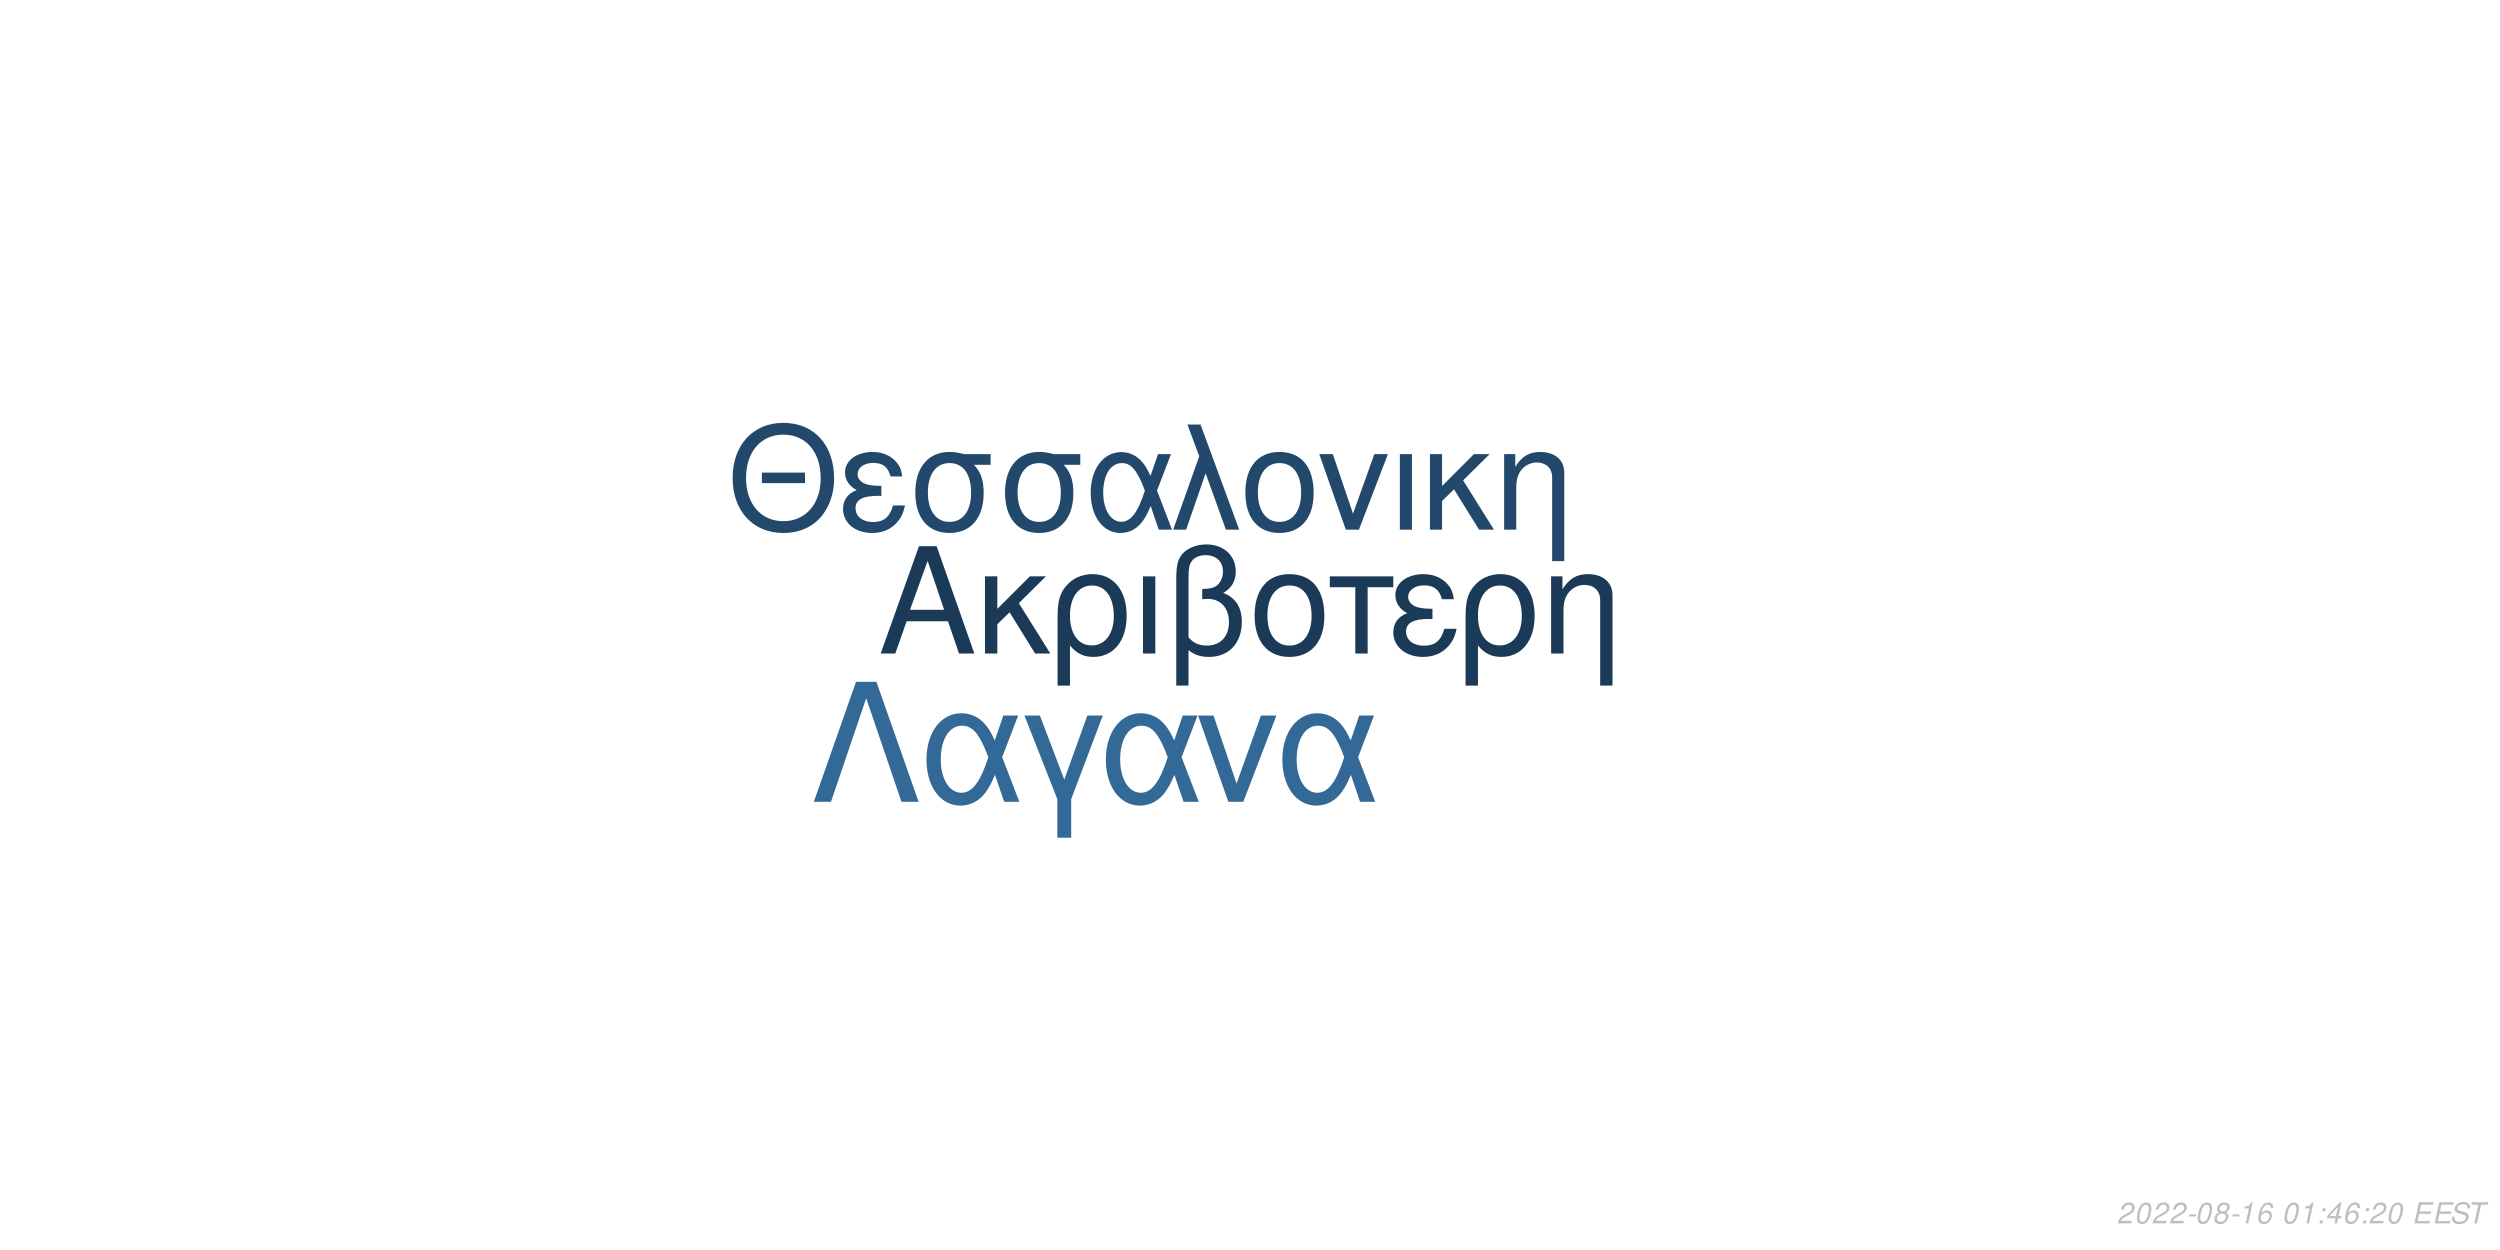
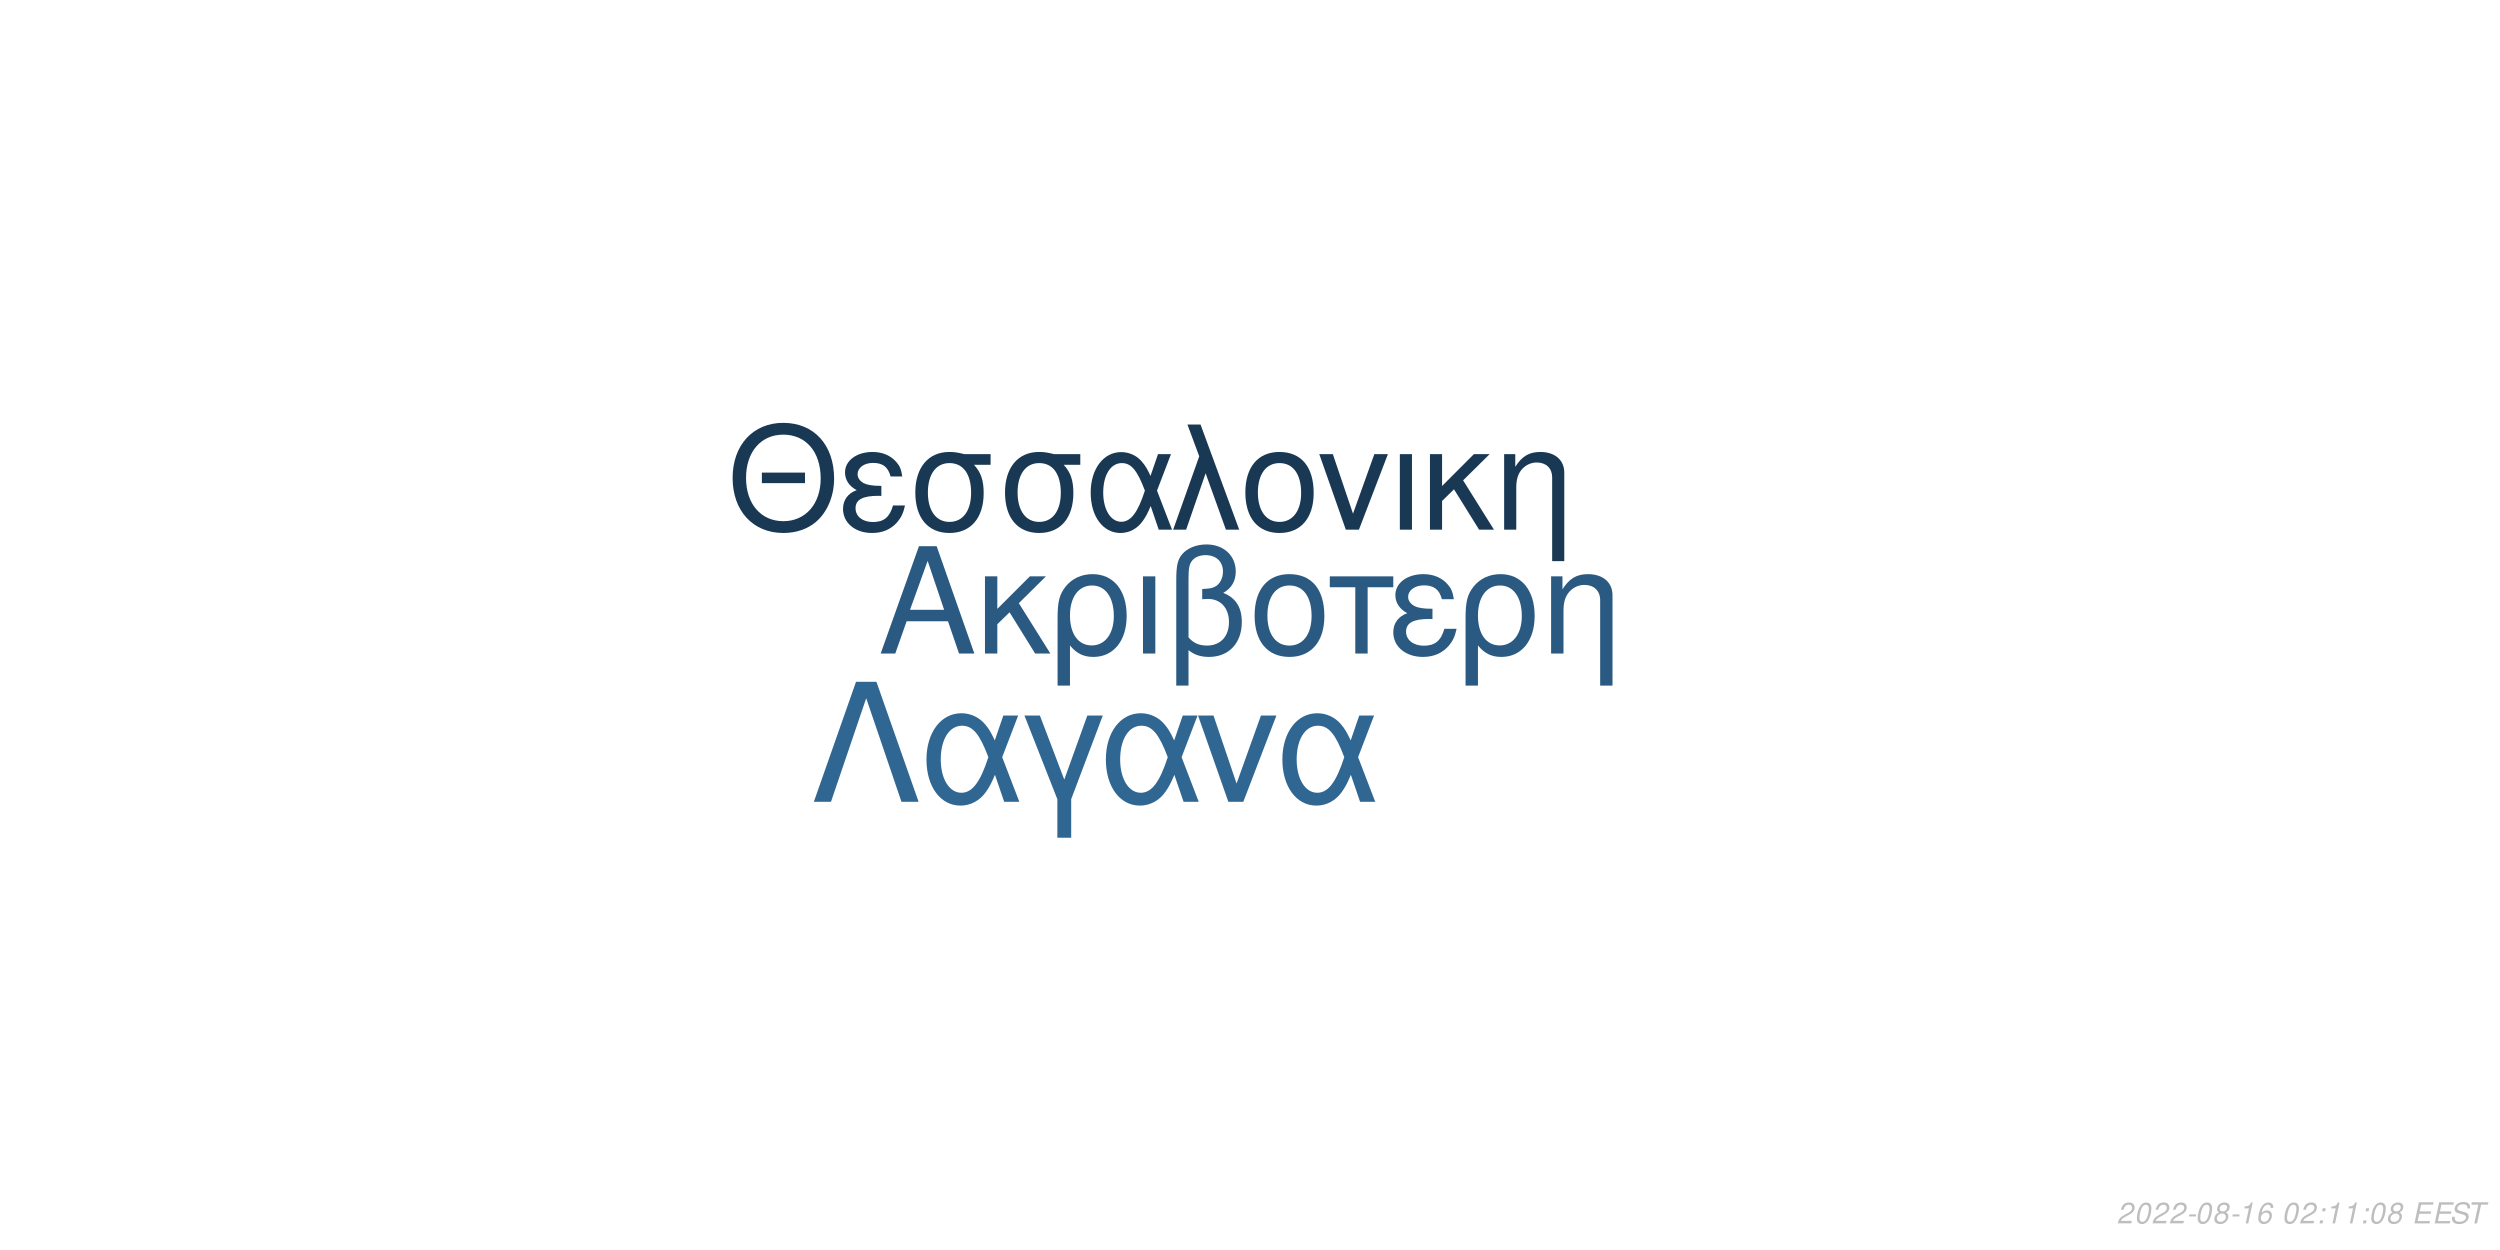
<svg xmlns="http://www.w3.org/2000/svg" xmlns:xlink="http://www.w3.org/1999/xlink" width="864pt" height="432pt" viewBox="0 0 864 432" version="1.1">
  <defs>
    <g>
      <symbol overflow="visible" id="glyph0-0">
        <path style="stroke:none;" d="" />
      </symbol>
      <symbol overflow="visible" id="glyph0-1">
        <path style="stroke:none;" d="M 24.125 -11.141 L 27.938 0 L 33.234 0 L 20.203 -37.094 L 14.094 -37.094 L 0.859 0 L 5.906 0 L 9.828 -11.141 Z M 22.797 -15.109 L 11 -15.109 L 17.094 -32.016 Z M 22.797 -15.109 " />
      </symbol>
      <symbol overflow="visible" id="glyph0-2">
        <path style="stroke:none;" d="M 7.172 -15.422 L 7.172 -26.672 L 2.906 -26.672 L 2.906 0 L 7.172 0 L 7.172 -10.125 L 11.406 -14.25 L 20.25 0 L 25.5 0 L 14.609 -17.406 L 23.969 -26.672 L 18.422 -26.672 Z M 7.172 -15.422 " />
      </symbol>
      <symbol overflow="visible" id="glyph0-3">
        <path style="stroke:none;" d="M 3 11.094 L 7.281 11.094 L 7.281 -2.797 C 9.516 -0.047 11.953 1.172 15.375 1.172 C 22.344 1.172 26.875 -4.422 26.875 -13.031 C 26.875 -21.891 22.297 -27.438 15.062 -27.438 C 11.297 -27.438 7.984 -25.906 5.797 -23.156 C 3.672 -20.516 3 -17.969 3 -12.359 Z M 14.906 -23.516 C 19.547 -23.516 22.438 -19.438 22.438 -12.922 C 22.438 -6.812 19.391 -2.797 14.812 -2.797 C 10.172 -2.797 7.281 -6.766 7.281 -13.125 C 7.281 -19.484 10.234 -23.516 14.906 -23.516 Z M 14.906 -23.516 " />
      </symbol>
      <symbol overflow="visible" id="glyph0-4">
        <path style="stroke:none;" d="M 3.516 0 L 7.781 0 L 7.781 -26.672 L 3.516 -26.672 Z M 3.516 0 " />
      </symbol>
      <symbol overflow="visible" id="glyph0-5">
        <path style="stroke:none;" d="M 4.016 11.094 L 8.25 11.094 L 8.25 -1.172 C 10.172 0.406 12.422 1.172 15.312 1.172 C 22.188 1.172 26.672 -3.609 26.672 -10.891 C 26.672 -15.984 24.578 -19.234 20.25 -20.969 C 23.109 -22.547 24.578 -25.031 24.578 -28.344 C 24.578 -33.844 20.406 -37.703 14.453 -37.703 C 10.938 -37.703 7.734 -36.391 6 -34.25 C 4.484 -32.422 4.016 -30.328 4.016 -25.391 Z M 8.25 -25.656 C 8.25 -29.359 8.5 -30.844 9.469 -32.062 C 10.375 -33.281 12.156 -34 14.094 -34 C 17.812 -34 20.156 -31.812 20.156 -28.297 C 20.156 -25.953 18.984 -23.812 17.297 -23.047 C 16.281 -22.547 15.469 -22.438 12.984 -22.297 L 12.984 -18.781 C 13.734 -18.828 14.344 -18.875 14.969 -18.875 C 19.344 -18.875 22.234 -15.719 22.234 -10.891 C 22.234 -5.906 19.281 -2.75 14.656 -2.75 C 11.953 -2.75 9.922 -3.609 8.25 -5.594 Z M 8.25 -25.656 " />
      </symbol>
      <symbol overflow="visible" id="glyph0-6">
        <path style="stroke:none;" d="M 14.094 -27.438 C 6.562 -27.438 2.094 -22.094 2.094 -13.125 C 2.094 -4.125 6.562 1.172 14.141 1.172 C 21.672 1.172 26.203 -4.172 26.203 -12.922 C 26.203 -22.188 21.828 -27.438 14.094 -27.438 Z M 14.141 -23.516 C 18.938 -23.516 21.781 -19.594 21.781 -12.984 C 21.781 -6.672 18.828 -2.75 14.141 -2.75 C 9.422 -2.75 6.516 -6.672 6.516 -13.125 C 6.516 -19.594 9.422 -23.516 14.141 -23.516 Z M 14.141 -23.516 " />
      </symbol>
      <symbol overflow="visible" id="glyph0-7">
        <path style="stroke:none;" d="M 7.891 0 L 12.156 0 L 12.156 -22.906 L 21.016 -22.906 L 21.016 -26.672 L -0.922 -26.672 L -0.922 -22.906 L 7.891 -22.906 Z M 7.891 0 " />
      </symbol>
      <symbol overflow="visible" id="glyph0-8">
        <path style="stroke:none;" d="M 14.562 -15.469 C 11.344 -15.469 9.562 -15.781 8.297 -16.438 C 6.922 -17.203 6.156 -18.328 6.156 -19.547 C 6.156 -21.891 8.453 -23.562 11.656 -23.562 C 15.062 -23.562 16.953 -22.094 17.812 -18.781 L 21.938 -18.781 C 21.578 -21.266 21.062 -22.5 19.797 -23.922 C 17.812 -26.203 14.906 -27.438 11.453 -27.438 C 5.797 -27.438 1.734 -24.375 1.734 -20.203 C 1.734 -17.609 3.156 -15.375 5.859 -13.938 C 2.797 -12.875 1.016 -10.484 1.016 -7.328 C 1.016 -2.391 5.297 1.172 11.25 1.172 C 14.969 1.172 17.906 -0.109 20.156 -2.641 C 21.578 -4.328 22.297 -5.797 22.906 -8.547 L 18.672 -8.547 C 17.5 -4.422 15.422 -2.703 11.609 -2.703 C 7.938 -2.703 5.438 -4.688 5.438 -7.578 C 5.438 -10.578 7.938 -11.953 13.484 -11.953 C 13.641 -11.953 14.094 -11.953 14.562 -11.906 Z M 14.562 -15.469 " />
      </symbol>
      <symbol overflow="visible" id="glyph0-9">
        <path style="stroke:none;" d="M 3.562 -26.672 L 3.562 0 L 7.844 0 L 7.844 -14.703 C 7.844 -17.906 8.5 -19.891 10.031 -21.531 C 11.406 -22.953 13.188 -23.719 15.062 -23.719 C 18.375 -23.719 20.516 -21.672 20.516 -18.469 L 20.516 11.094 L 24.781 11.094 L 24.781 -20.156 C 24.781 -24.578 21.469 -27.438 16.328 -27.438 C 12.359 -27.438 9.828 -25.906 7.484 -22.188 L 7.484 -26.672 Z M 3.562 -26.672 " />
      </symbol>
      <symbol overflow="visible" id="glyph1-0">
        <path style="stroke:none;" d="" />
      </symbol>
      <symbol overflow="visible" id="glyph1-1">
        <path style="stroke:none;" d="M 26.859 -19.734 L 11.953 -19.734 L 11.953 -16.094 L 26.859 -16.094 Z M 19.328 -36.922 C 8.922 -36.922 1.844 -29.25 1.844 -17.891 C 1.844 -6.484 8.875 1.141 19.391 1.141 C 23.812 1.141 27.703 -0.203 30.641 -2.688 C 34.578 -6.031 36.922 -11.656 36.922 -17.594 C 36.922 -29.297 30 -36.922 19.328 -36.922 Z M 19.328 -32.844 C 27.203 -32.844 32.281 -26.906 32.281 -17.688 C 32.281 -8.922 27.062 -2.938 19.391 -2.938 C 11.609 -2.938 6.484 -8.922 6.484 -17.891 C 6.484 -26.859 11.609 -32.844 19.328 -32.844 Z M 19.328 -32.844 " />
      </symbol>
      <symbol overflow="visible" id="glyph1-2">
        <path style="stroke:none;" d="M 14.25 -15.141 C 11.109 -15.141 9.375 -15.453 8.125 -16.094 C 6.781 -16.844 6.031 -17.938 6.031 -19.141 C 6.031 -21.422 8.266 -23.078 11.406 -23.078 C 14.75 -23.078 16.594 -21.625 17.438 -18.391 L 21.469 -18.391 C 21.125 -20.828 20.625 -22.031 19.391 -23.422 C 17.438 -25.656 14.594 -26.859 11.219 -26.859 C 5.688 -26.859 1.688 -23.875 1.688 -19.781 C 1.688 -17.234 3.094 -15.047 5.734 -13.656 C 2.734 -12.609 1 -10.266 1 -7.172 C 1 -2.344 5.188 1.141 11.016 1.141 C 14.656 1.141 17.547 -0.094 19.734 -2.594 C 21.125 -4.234 21.828 -5.688 22.422 -8.375 L 18.281 -8.375 C 17.141 -4.328 15.094 -2.641 11.359 -2.641 C 7.766 -2.641 5.328 -4.578 5.328 -7.422 C 5.328 -10.359 7.766 -11.703 13.203 -11.703 C 13.359 -11.703 13.797 -11.703 14.25 -11.656 Z M 14.25 -15.141 " />
      </symbol>
      <symbol overflow="visible" id="glyph1-3">
        <path style="stroke:none;" d="M 29 -26.109 L 19.938 -26.109 C 17.594 -26.703 16.438 -26.859 14.703 -26.859 C 7.469 -26.859 2.984 -21.469 2.984 -12.859 C 2.984 -4.031 7.375 1.141 14.797 1.141 C 22.172 1.141 26.609 -4.078 26.609 -12.656 C 26.609 -17.047 25.656 -19.828 23.266 -22.422 L 29 -22.422 Z M 14.797 -23.016 C 19.531 -23.016 22.266 -19.234 22.266 -12.75 C 22.266 -6.531 19.438 -2.688 14.797 -2.688 C 10.172 -2.688 7.328 -6.531 7.328 -12.859 C 7.328 -19.188 10.172 -23.016 14.797 -23.016 Z M 14.797 -23.016 " />
      </symbol>
      <symbol overflow="visible" id="glyph1-4">
        <path style="stroke:none;" d="M 29.344 -26.109 L 24.859 -26.109 L 22.266 -18.578 C 21.125 -21.031 20.484 -22.125 19.328 -23.469 C 17.547 -25.609 14.906 -26.812 12.156 -26.812 C 5.984 -26.812 1.594 -20.984 1.594 -12.812 C 1.594 -4.578 5.828 1.141 11.906 1.141 C 14.953 1.141 17.734 -0.344 19.625 -3.047 C 20.672 -4.531 21.281 -5.688 22.328 -8.172 L 25.109 0 L 29.703 0 L 24.516 -13.5 Z M 20.328 -13.5 C 17.891 -5.922 15.453 -2.734 12.156 -2.734 C 8.516 -2.734 5.922 -6.922 5.922 -12.812 C 5.922 -18.938 8.516 -23.016 12.359 -23.016 C 15.594 -23.016 17.688 -20.531 20.328 -13.5 Z M 20.328 -13.5 " />
      </symbol>
      <symbol overflow="visible" id="glyph1-5">
        <path style="stroke:none;" d="M 1.094 0 L 5.578 0 L 12.312 -19.484 L 19.328 0 L 23.922 0 L 10.562 -36.328 L 6.031 -36.328 L 10.109 -25.359 Z M 1.094 0 " />
      </symbol>
      <symbol overflow="visible" id="glyph1-6">
        <path style="stroke:none;" d="M 13.797 -26.859 C 6.422 -26.859 2.047 -21.625 2.047 -12.859 C 2.047 -4.031 6.422 1.141 13.859 1.141 C 21.234 1.141 25.656 -4.078 25.656 -12.656 C 25.656 -21.719 21.375 -26.859 13.797 -26.859 Z M 13.859 -23.016 C 18.531 -23.016 21.328 -19.188 21.328 -12.703 C 21.328 -6.531 18.438 -2.688 13.859 -2.688 C 9.219 -2.688 6.375 -6.531 6.375 -12.859 C 6.375 -19.188 9.219 -23.016 13.859 -23.016 Z M 13.859 -23.016 " />
      </symbol>
      <symbol overflow="visible" id="glyph1-7">
        <path style="stroke:none;" d="M 14.297 0 L 24.312 -26.109 L 19.625 -26.109 L 12.25 -5.531 L 5.281 -26.109 L 0.594 -26.109 L 9.766 0 Z M 14.297 0 " />
      </symbol>
      <symbol overflow="visible" id="glyph1-8">
        <path style="stroke:none;" d="M 3.438 0 L 7.625 0 L 7.625 -26.109 L 3.438 -26.109 Z M 3.438 0 " />
      </symbol>
      <symbol overflow="visible" id="glyph1-9">
        <path style="stroke:none;" d="M 7.031 -15.094 L 7.031 -26.109 L 2.844 -26.109 L 2.844 0 L 7.031 0 L 7.031 -9.922 L 11.156 -13.953 L 19.828 0 L 24.969 0 L 14.297 -17.047 L 23.469 -26.109 L 18.031 -26.109 Z M 7.031 -15.094 " />
      </symbol>
      <symbol overflow="visible" id="glyph1-10">
        <path style="stroke:none;" d="M 3.484 -26.109 L 3.484 0 L 7.672 0 L 7.672 -14.406 C 7.672 -17.547 8.328 -19.484 9.812 -21.078 C 11.156 -22.469 12.906 -23.219 14.75 -23.219 C 17.984 -23.219 20.078 -21.234 20.078 -18.094 L 20.078 10.859 L 24.266 10.859 L 24.266 -19.734 C 24.266 -24.062 21.031 -26.859 16 -26.859 C 12.109 -26.859 9.609 -25.359 7.328 -21.719 L 7.328 -26.109 Z M 3.484 -26.109 " />
      </symbol>
      <symbol overflow="visible" id="glyph2-0">
        <path style="stroke:none;" d="" />
      </symbol>
      <symbol overflow="visible" id="glyph2-1">
        <path style="stroke:none;" d="M 22.531 -41.484 L 15.484 -41.484 L 0.906 0 L 6.828 0 L 19 -35.797 L 31.188 0 L 37.109 0 Z M 22.531 -41.484 " />
      </symbol>
      <symbol overflow="visible" id="glyph2-2">
        <path style="stroke:none;" d="M 33.516 -29.812 L 28.391 -29.812 L 25.438 -21.219 C 24.125 -24.016 23.391 -25.266 22.078 -26.797 C 20.031 -29.25 17.016 -30.609 13.891 -30.609 C 6.828 -30.609 1.828 -23.953 1.828 -14.625 C 1.828 -5.234 6.656 1.312 13.594 1.312 C 17.078 1.312 20.266 -0.391 22.422 -3.469 C 23.609 -5.172 24.297 -6.484 25.5 -9.328 L 28.688 0 L 33.922 0 L 28 -15.422 Z M 23.219 -15.422 C 20.422 -6.766 17.641 -3.125 13.891 -3.125 C 9.734 -3.125 6.766 -7.906 6.766 -14.625 C 6.766 -21.625 9.734 -26.297 14.109 -26.297 C 17.812 -26.297 20.203 -23.453 23.219 -15.422 Z M 23.219 -15.422 " />
      </symbol>
      <symbol overflow="visible" id="glyph2-3">
        <path style="stroke:none;" d="M 12.062 12.406 L 16.844 12.406 L 16.844 -0.906 L 27.766 -29.812 L 22.422 -29.812 L 14.453 -7.688 L 6.031 -29.812 L 0.688 -29.812 L 12.062 -0.906 Z M 12.062 12.406 " />
      </symbol>
      <symbol overflow="visible" id="glyph2-4">
        <path style="stroke:none;" d="M 16.328 0 L 27.766 -29.812 L 22.422 -29.812 L 14 -6.312 L 6.031 -29.812 L 0.688 -29.812 L 11.156 0 Z M 16.328 0 " />
      </symbol>
      <symbol overflow="visible" id="glyph3-0">
        <path style="stroke:none;" d="" />
      </symbol>
      <symbol overflow="visible" id="glyph3-1">
        <path style="stroke:none;" d="M 5.234 -0.875 L 1.469 -0.875 C 1.641 -1.375 2.203 -1.891 3.109 -2.344 L 4.234 -2.938 C 5.562 -3.625 6.219 -4.469 6.219 -5.484 C 6.219 -5.938 6.062 -6.359 5.797 -6.656 C 5.469 -7.047 4.984 -7.234 4.312 -7.234 C 2.766 -7.234 1.891 -6.453 1.484 -4.734 L 2.375 -4.734 C 2.484 -5.188 2.609 -5.484 2.797 -5.75 C 3.094 -6.203 3.609 -6.453 4.188 -6.453 C 4.891 -6.453 5.344 -6.031 5.344 -5.375 C 5.344 -4.703 4.859 -4.094 4.016 -3.656 L 2.984 -3.125 C 1.234 -2.188 0.797 -1.656 0.344 -0.016 L 5.047 -0.016 Z M 5.234 -0.875 " />
      </symbol>
      <symbol overflow="visible" id="glyph3-2">
        <path style="stroke:none;" d="M 4.203 -7.234 C 3.375 -7.234 2.688 -6.812 2.125 -5.984 C 1.484 -5.047 0.984 -3.188 0.984 -1.734 C 0.984 -1.109 1.172 -0.562 1.484 -0.266 C 1.797 0.047 2.281 0.234 2.766 0.234 C 3.625 0.234 4.281 -0.156 4.859 -1.016 C 5.516 -1.953 6 -3.797 6 -5.266 C 6 -6.5 5.328 -7.234 4.203 -7.234 Z M 4.094 -6.453 C 4.734 -6.453 5.125 -5.984 5.125 -5.156 C 5.125 -4.203 4.781 -2.625 4.406 -1.812 C 3.984 -0.938 3.516 -0.547 2.875 -0.547 C 2.25 -0.547 1.875 -1.031 1.875 -1.828 C 1.875 -2.797 2.203 -4.344 2.594 -5.203 C 2.984 -6.047 3.453 -6.453 4.094 -6.453 Z M 4.094 -6.453 " />
      </symbol>
      <symbol overflow="visible" id="glyph3-3">
        <path style="stroke:none;" d="M 3.516 -3.125 L 1.125 -3.125 L 0.969 -2.406 L 3.359 -2.406 Z M 3.516 -3.125 " />
      </symbol>
      <symbol overflow="visible" id="glyph3-4">
        <path style="stroke:none;" d="M 4.766 -3.797 C 5.078 -3.969 5.234 -4.078 5.438 -4.234 C 5.812 -4.594 6.062 -5.172 6.062 -5.734 C 6.062 -6.625 5.344 -7.234 4.266 -7.234 C 2.812 -7.234 1.703 -6.219 1.703 -4.875 C 1.703 -4.406 1.875 -4.125 2.359 -3.812 C 1.297 -3.312 0.75 -2.516 0.75 -1.469 C 0.75 -0.438 1.547 0.234 2.812 0.234 C 3.656 0.234 4.359 -0.094 4.938 -0.734 C 5.359 -1.234 5.609 -1.859 5.609 -2.438 C 5.609 -3.047 5.312 -3.516 4.766 -3.797 Z M 4.109 -6.453 C 4.797 -6.453 5.188 -6.125 5.188 -5.578 C 5.188 -5.266 5.062 -4.922 4.859 -4.672 C 4.562 -4.312 4.188 -4.156 3.656 -4.156 C 2.984 -4.156 2.594 -4.453 2.594 -4.984 C 2.594 -5.859 3.203 -6.453 4.109 -6.453 Z M 3.453 -3.406 C 4.234 -3.406 4.734 -2.984 4.734 -2.312 C 4.734 -1.312 3.922 -0.547 2.875 -0.547 C 2.125 -0.547 1.625 -0.969 1.625 -1.625 C 1.625 -2.609 2.438 -3.406 3.453 -3.406 Z M 3.453 -3.406 " />
      </symbol>
      <symbol overflow="visible" id="glyph3-5">
        <path style="stroke:none;" d="M 3.703 -5.188 L 2.594 0 L 3.469 0 L 5.016 -7.234 L 4.438 -7.234 C 3.906 -6.156 3.688 -6.016 2.234 -5.812 L 2.109 -5.188 Z M 3.703 -5.188 " />
      </symbol>
      <symbol overflow="visible" id="glyph3-6">
        <path style="stroke:none;" d="M 6.125 -5.344 L 6.141 -5.625 C 6.141 -6.609 5.453 -7.234 4.391 -7.234 C 3.438 -7.234 2.641 -6.719 2.016 -5.703 C 1.422 -4.781 0.938 -2.953 0.938 -1.688 C 0.938 -0.516 1.688 0.234 2.859 0.234 C 3.703 0.234 4.438 -0.156 5 -0.875 C 5.406 -1.422 5.672 -2.156 5.672 -2.766 C 5.672 -3.812 4.969 -4.5 3.906 -4.5 C 3.234 -4.5 2.672 -4.234 2.094 -3.625 C 2.406 -5.375 3.234 -6.453 4.25 -6.453 C 4.703 -6.453 5.062 -6.234 5.172 -5.844 C 5.203 -5.719 5.234 -5.578 5.25 -5.344 Z M 3.656 -3.734 C 4.344 -3.734 4.797 -3.281 4.797 -2.625 C 4.797 -1.469 3.984 -0.547 2.984 -0.547 C 2.297 -0.547 1.812 -1.047 1.812 -1.766 C 1.812 -2.859 2.625 -3.734 3.656 -3.734 Z M 3.656 -3.734 " />
      </symbol>
      <symbol overflow="visible" id="glyph3-7">
        <path style="stroke:none;" d="" />
      </symbol>
      <symbol overflow="visible" id="glyph3-8">
        <path style="stroke:none;" d="M 2.359 -1.031 L 1.312 -1.031 L 1.094 0 L 2.141 0 Z M 3.266 -5.234 L 2.219 -5.234 L 2 -4.203 L 3.047 -4.203 Z M 3.266 -5.234 " />
      </symbol>
      <symbol overflow="visible" id="glyph3-9">
-         <path style="stroke:none;" d="M 3.625 -1.75 L 3.266 0 L 4.141 0 L 4.516 -1.75 L 5.562 -1.75 L 5.734 -2.531 L 4.688 -2.531 L 5.688 -7.234 L 5.016 -7.234 L 0.844 -2.672 L 0.641 -1.75 Z M 3.797 -2.531 L 1.594 -2.531 L 4.469 -5.703 Z M 3.797 -2.531 " />
+         <path style="stroke:none;" d="M 2.547 -3.312 L 6.5 -3.312 L 6.688 -4.141 L 2.719 -4.141 L 3.219 -6.469 L 7.344 -6.469 L 7.516 -7.297 L 2.453 -7.297 L 0.906 0 L 6.125 0 L 6.297 -0.812 L 2.016 -0.812 Z M 2.547 -3.312 " />
      </symbol>
      <symbol overflow="visible" id="glyph3-10">
-         <path style="stroke:none;" d="M 2.547 -3.312 L 6.5 -3.312 L 6.688 -4.141 L 2.719 -4.141 L 3.219 -6.469 L 7.344 -6.469 L 7.516 -7.297 L 2.453 -7.297 L 0.906 0 L 6.125 0 L 6.297 -0.812 L 2.016 -0.812 Z M 2.547 -3.312 " />
+         <path style="stroke:none;" d="M 7.062 -5.156 C 7.125 -5.438 7.141 -5.562 7.141 -5.703 C 7.141 -6.156 6.938 -6.594 6.594 -6.891 C 6.188 -7.25 5.656 -7.406 4.875 -7.406 C 3.844 -7.406 3.047 -7.125 2.5 -6.562 C 2.094 -6.141 1.781 -5.438 1.781 -4.922 C 1.781 -4.297 2.219 -3.766 2.891 -3.562 L 4.594 -3.094 C 5.406 -2.859 5.734 -2.578 5.734 -2.094 C 5.734 -1.781 5.547 -1.406 5.266 -1.141 C 4.844 -0.766 4.266 -0.578 3.453 -0.578 C 2.328 -0.578 1.812 -0.984 1.812 -1.906 C 1.812 -2.047 1.812 -2.125 1.844 -2.312 L 0.984 -2.312 C 0.906 -2.062 0.891 -1.906 0.891 -1.688 C 0.891 -0.484 1.797 0.234 3.297 0.234 C 4.359 0.234 5.234 -0.062 5.812 -0.609 C 6.344 -1.078 6.688 -1.797 6.688 -2.375 C 6.688 -2.641 6.609 -2.906 6.453 -3.156 C 6.234 -3.5 5.938 -3.703 5.469 -3.828 L 3.75 -4.312 C 2.984 -4.547 2.734 -4.734 2.734 -5.188 C 2.734 -5.547 2.875 -5.844 3.188 -6.109 C 3.547 -6.438 4.031 -6.594 4.703 -6.594 C 5.266 -6.594 5.688 -6.484 5.906 -6.297 C 6.094 -6.125 6.219 -5.797 6.219 -5.516 C 6.219 -5.422 6.203 -5.344 6.188 -5.156 Z M 7.062 -5.156 " />
      </symbol>
      <symbol overflow="visible" id="glyph3-11">
-         <path style="stroke:none;" d="M 7.062 -5.156 C 7.125 -5.438 7.141 -5.562 7.141 -5.703 C 7.141 -6.156 6.938 -6.594 6.594 -6.891 C 6.188 -7.25 5.656 -7.406 4.875 -7.406 C 3.844 -7.406 3.047 -7.125 2.5 -6.562 C 2.094 -6.141 1.781 -5.438 1.781 -4.922 C 1.781 -4.297 2.219 -3.766 2.891 -3.562 L 4.594 -3.094 C 5.406 -2.859 5.734 -2.578 5.734 -2.094 C 5.734 -1.781 5.547 -1.406 5.266 -1.141 C 4.844 -0.766 4.266 -0.578 3.453 -0.578 C 2.328 -0.578 1.812 -0.984 1.812 -1.906 C 1.812 -2.047 1.812 -2.125 1.844 -2.312 L 0.984 -2.312 C 0.906 -2.062 0.891 -1.906 0.891 -1.688 C 0.891 -0.484 1.797 0.234 3.297 0.234 C 4.359 0.234 5.234 -0.062 5.812 -0.609 C 6.344 -1.078 6.688 -1.797 6.688 -2.375 C 6.688 -2.641 6.609 -2.906 6.453 -3.156 C 6.234 -3.5 5.938 -3.703 5.469 -3.828 L 3.75 -4.312 C 2.984 -4.547 2.734 -4.734 2.734 -5.188 C 2.734 -5.547 2.875 -5.844 3.188 -6.109 C 3.547 -6.438 4.031 -6.594 4.703 -6.594 C 5.266 -6.594 5.688 -6.484 5.906 -6.297 C 6.094 -6.125 6.219 -5.797 6.219 -5.516 C 6.219 -5.422 6.203 -5.344 6.188 -5.156 Z M 7.062 -5.156 " />
-       </symbol>
-       <symbol overflow="visible" id="glyph3-12">
        <path style="stroke:none;" d="M 4.938 -6.469 L 7.312 -6.469 L 7.484 -7.297 L 1.75 -7.297 L 1.578 -6.469 L 3.984 -6.469 L 2.609 0 L 3.547 0 Z M 4.938 -6.469 " />
      </symbol>
    </g>
  </defs>
  <g id="surface1">
    <rect x="0" y="0" width="864" height="432" style="fill:rgb(100%,100%,100%);fill-opacity:1;stroke:none;" />
-     <g style="fill:rgb(10.196%,22.745%,34.118%);fill-opacity:1;">
+     <g style="fill:rgb(16.471%,34.902%,50.588%);fill-opacity:1;">
      <use xlink:href="#glyph0-1" x="303.5" y="225.861" />
      <use xlink:href="#glyph0-2" x="337.5" y="225.861" />
      <use xlink:href="#glyph0-3" x="362.5" y="225.861" />
      <use xlink:href="#glyph0-4" x="391.5" y="225.861" />
      <use xlink:href="#glyph0-5" x="402.5" y="225.861" />
      <use xlink:href="#glyph0-6" x="431.5" y="225.861" />
      <use xlink:href="#glyph0-7" x="460.5" y="225.861" />
      <use xlink:href="#glyph0-8" x="480.5" y="225.861" />
      <use xlink:href="#glyph0-3" x="503.5" y="225.861" />
      <use xlink:href="#glyph0-9" x="532.5" y="225.861" />
    </g>
-     <g style="fill:rgb(13.333%,28.627%,41.961%);fill-opacity:1;">
+     <g style="fill:rgb(9.804%,21.961%,32.941%);fill-opacity:1;">
      <use xlink:href="#glyph1-1" x="251.348" y="183.058" />
      <use xlink:href="#glyph1-2" x="290.348" y="183.058" />
      <use xlink:href="#glyph1-3" x="313.348" y="183.058" />
      <use xlink:href="#glyph1-3" x="344.348" y="183.058" />
      <use xlink:href="#glyph1-4" x="375.348" y="183.058" />
      <use xlink:href="#glyph1-5" x="404.348" y="183.058" />
      <use xlink:href="#glyph1-6" x="428.348" y="183.058" />
      <use xlink:href="#glyph1-7" x="455.348" y="183.058" />
      <use xlink:href="#glyph1-8" x="480.348" y="183.058" />
      <use xlink:href="#glyph1-9" x="491.348" y="183.058" />
      <use xlink:href="#glyph1-10" x="516.348" y="183.058" />
    </g>
-     <g style="fill:rgb(19.608%,41.176%,58.824%);fill-opacity:1;">
+     <g style="fill:rgb(18.824%,40%,57.255%);fill-opacity:1;">
      <use xlink:href="#glyph2-1" x="280.359" y="277.105" />
      <use xlink:href="#glyph2-2" x="318.359" y="277.105" />
      <use xlink:href="#glyph2-3" x="353.359" y="277.105" />
      <use xlink:href="#glyph2-2" x="380.359" y="277.105" />
      <use xlink:href="#glyph2-4" x="413.359" y="277.105" />
      <use xlink:href="#glyph2-2" x="441.359" y="277.105" />
    </g>
    <g style="fill:rgb(74.51%,74.51%,74.51%);fill-opacity:1;">
      <use xlink:href="#glyph3-1" x="731.52" y="422.81" />
      <use xlink:href="#glyph3-2" x="737.52" y="422.81" />
      <use xlink:href="#glyph3-1" x="743.52" y="422.81" />
      <use xlink:href="#glyph3-1" x="749.52" y="422.81" />
      <use xlink:href="#glyph3-3" x="755.52" y="422.81" />
      <use xlink:href="#glyph3-2" x="758.52" y="422.81" />
      <use xlink:href="#glyph3-4" x="764.52" y="422.81" />
      <use xlink:href="#glyph3-3" x="770.52" y="422.81" />
      <use xlink:href="#glyph3-5" x="773.52" y="422.81" />
      <use xlink:href="#glyph3-6" x="779.52" y="422.81" />
      <use xlink:href="#glyph3-7" x="785.52" y="422.81" />
      <use xlink:href="#glyph3-2" x="788.52" y="422.81" />
-       <use xlink:href="#glyph3-5" x="794.52" y="422.81" />
+       <use xlink:href="#glyph3-1" x="794.52" y="422.81" />
      <use xlink:href="#glyph3-8" x="800.52" y="422.81" />
-       <use xlink:href="#glyph3-9" x="803.52" y="422.81" />
-       <use xlink:href="#glyph3-6" x="809.52" y="422.81" />
+       <use xlink:href="#glyph3-5" x="803.52" y="422.81" />
+       <use xlink:href="#glyph3-5" x="809.52" y="422.81" />
      <use xlink:href="#glyph3-8" x="815.52" y="422.81" />
-       <use xlink:href="#glyph3-1" x="818.52" y="422.81" />
-       <use xlink:href="#glyph3-2" x="824.52" y="422.81" />
+       <use xlink:href="#glyph3-2" x="818.52" y="422.81" />
+       <use xlink:href="#glyph3-4" x="824.52" y="422.81" />
      <use xlink:href="#glyph3-7" x="830.52" y="422.81" />
-       <use xlink:href="#glyph3-10" x="833.52" y="422.81" />
-       <use xlink:href="#glyph3-10" x="840.52" y="422.81" />
-       <use xlink:href="#glyph3-11" x="846.52" y="422.81" />
-       <use xlink:href="#glyph3-12" x="852.52" y="422.81" />
+       <use xlink:href="#glyph3-9" x="833.52" y="422.81" />
+       <use xlink:href="#glyph3-9" x="840.52" y="422.81" />
+       <use xlink:href="#glyph3-10" x="846.52" y="422.81" />
+       <use xlink:href="#glyph3-11" x="852.52" y="422.81" />
    </g>
  </g>
</svg>
